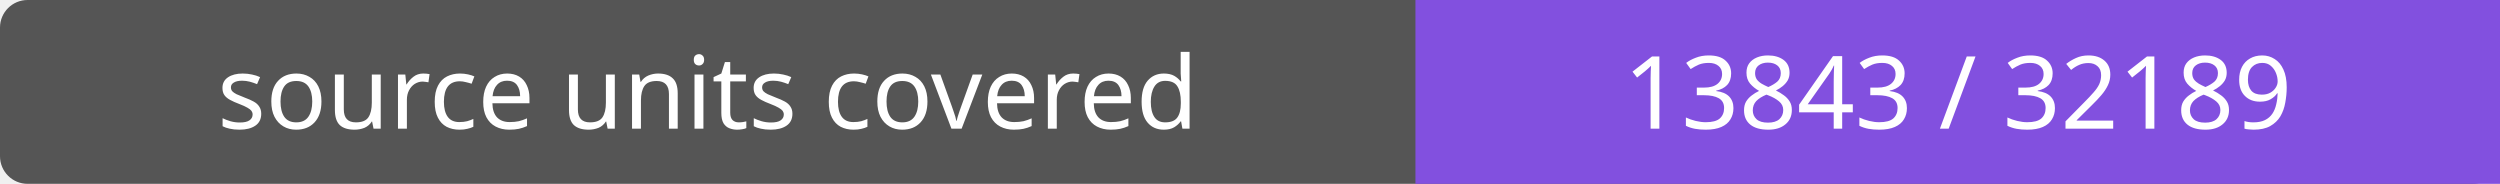
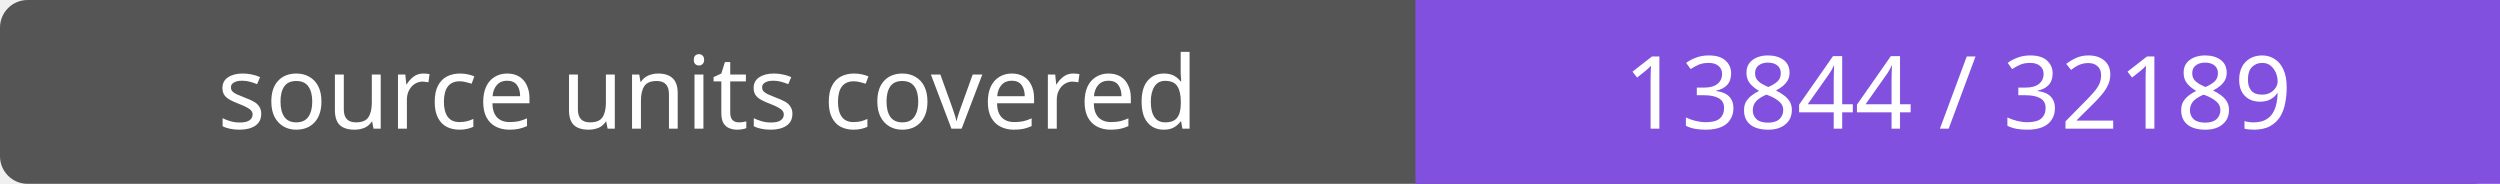
- <svg xmlns="http://www.w3.org/2000/svg" width="272" height="20" role="img" aria-label="source units covered: 13843 / 32189">
+ <svg xmlns="http://www.w3.org/2000/svg" width="272" height="20" role="img" aria-label="source units covered: 13844 / 32189">
  <rect width="272" height="20" rx="3" fill="#555" />
  <path fill="#8250df" d="M154 0h118v20H154z" />
  <g fill="#fff" text-anchor="middle" font-family="Verdana,sans-serif" font-size="11">
    <text x="77.0" y="14">source units covered</text>
-     <text x="213.0" y="14">13843 / 32189</text>
+     <text x="213.0" y="14">13844 / 32189</text>
  </g>
</svg>
